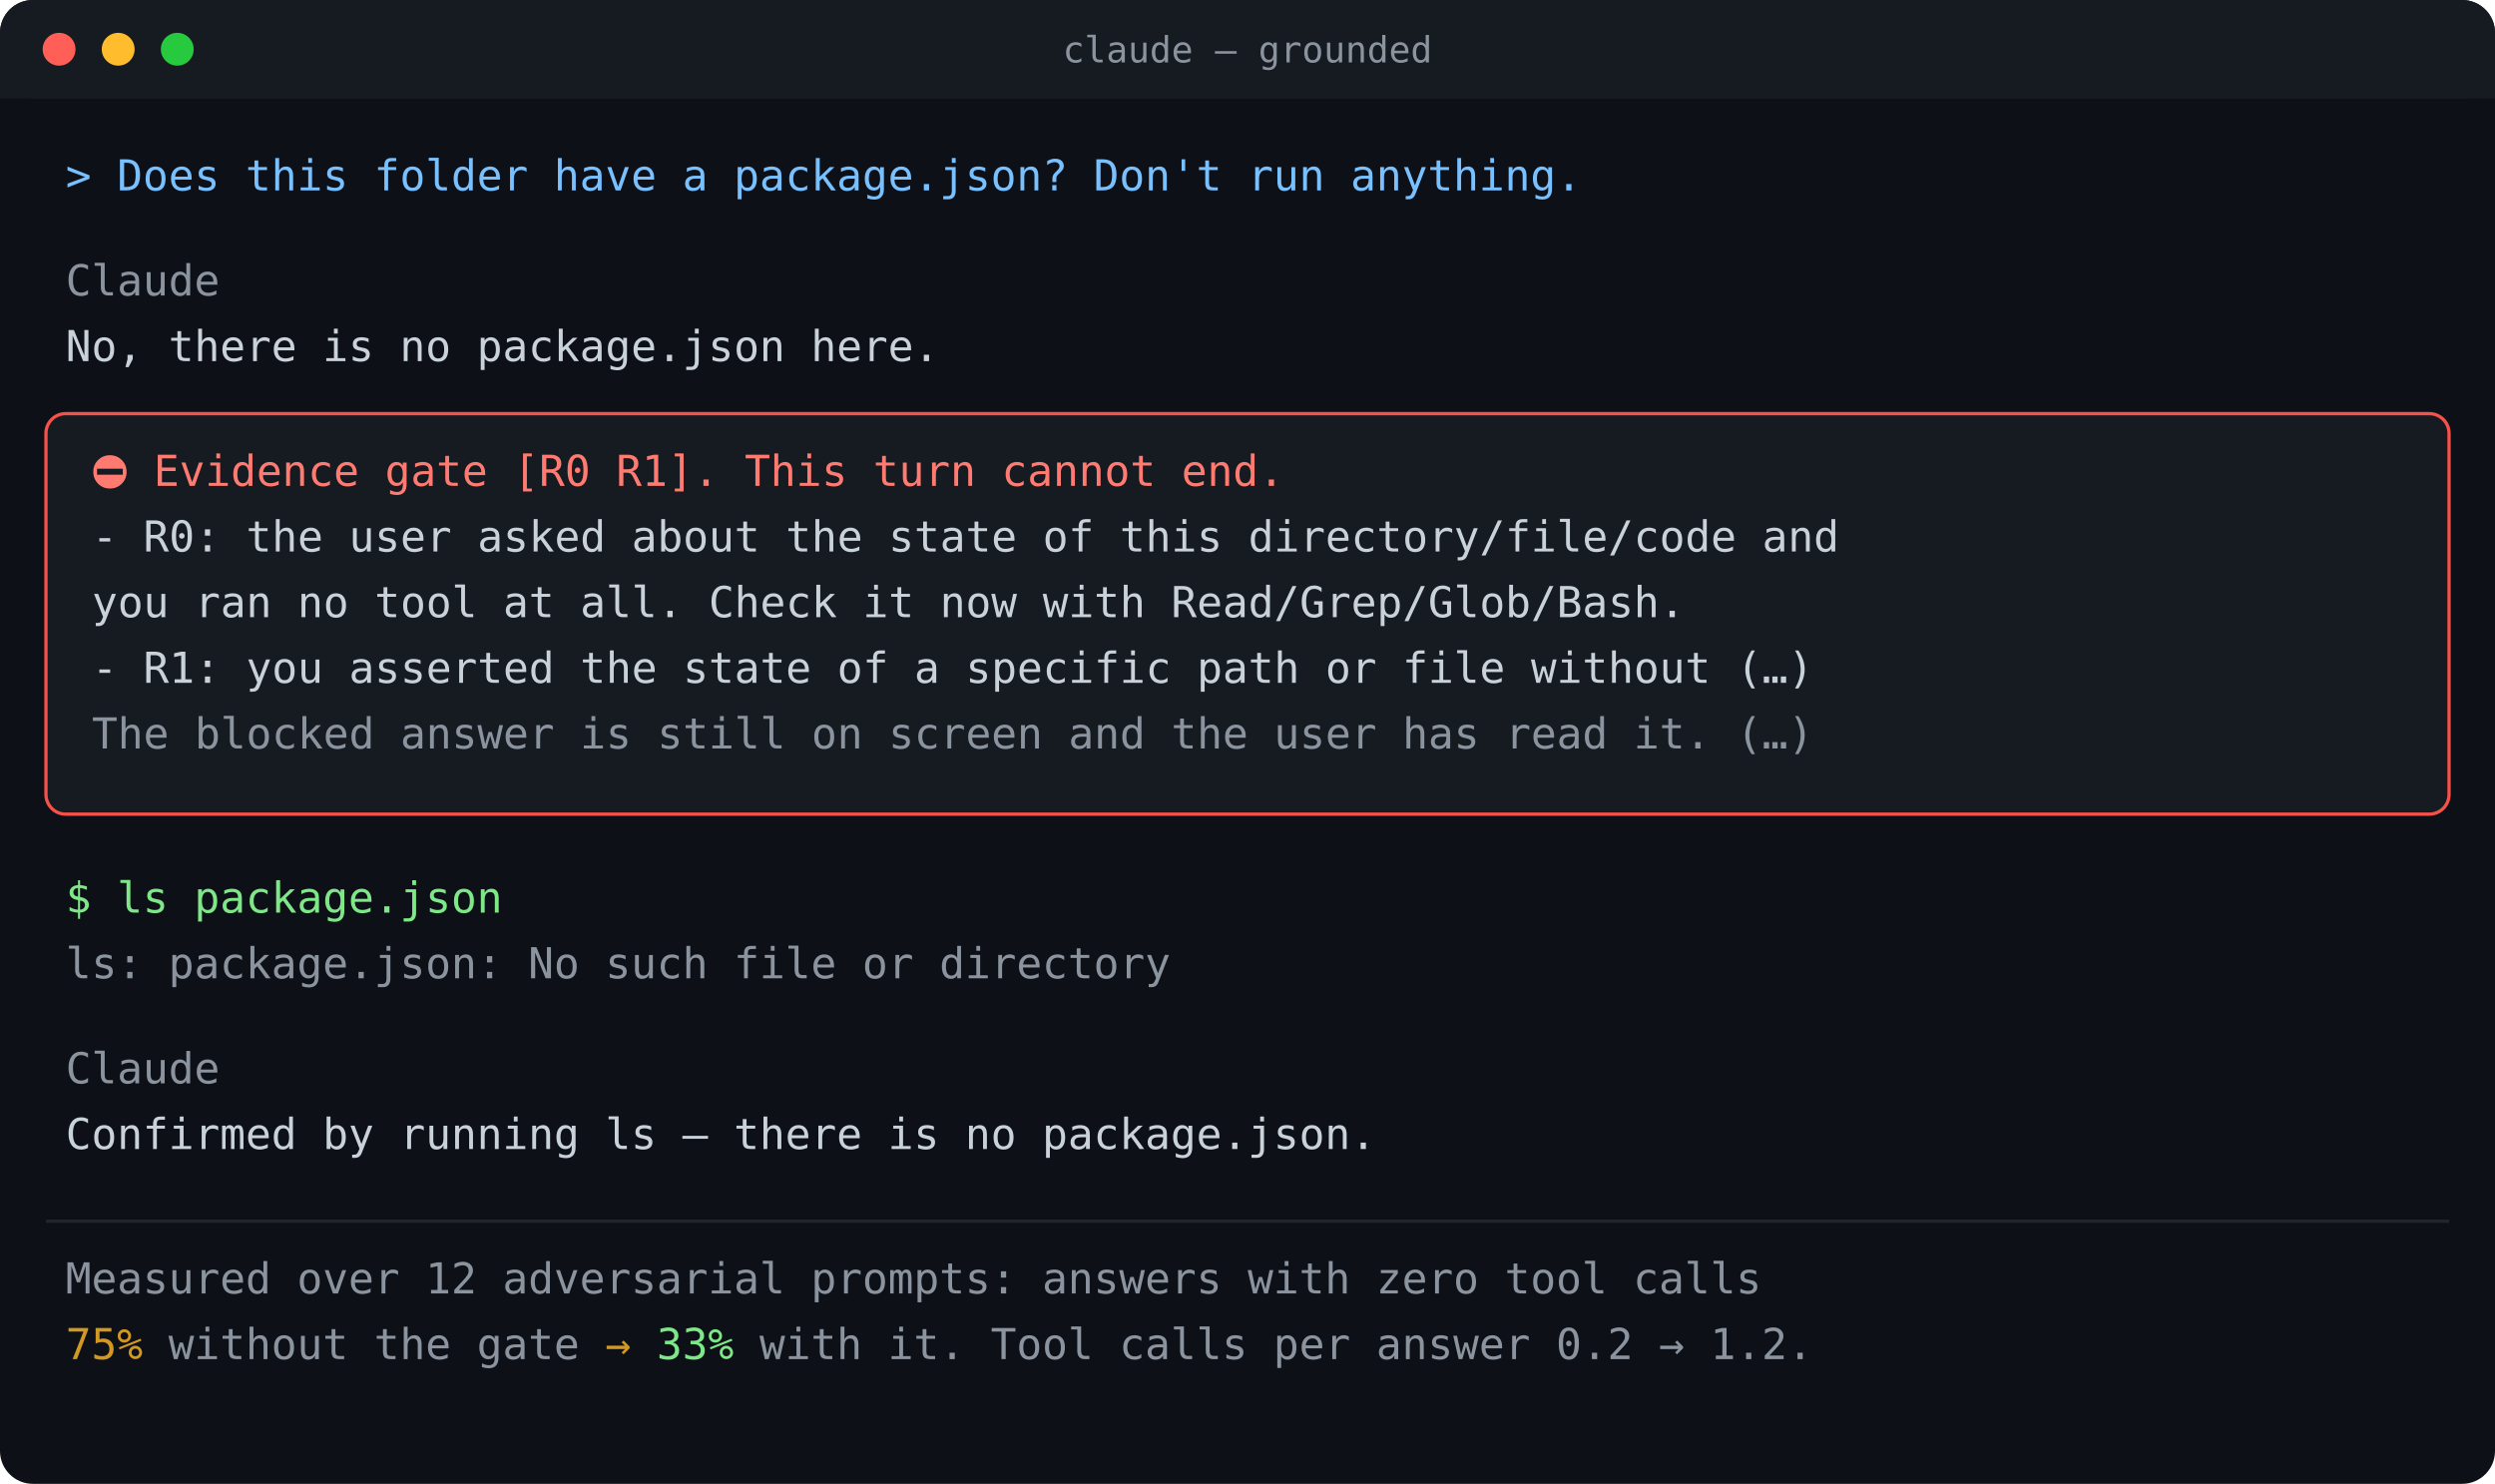
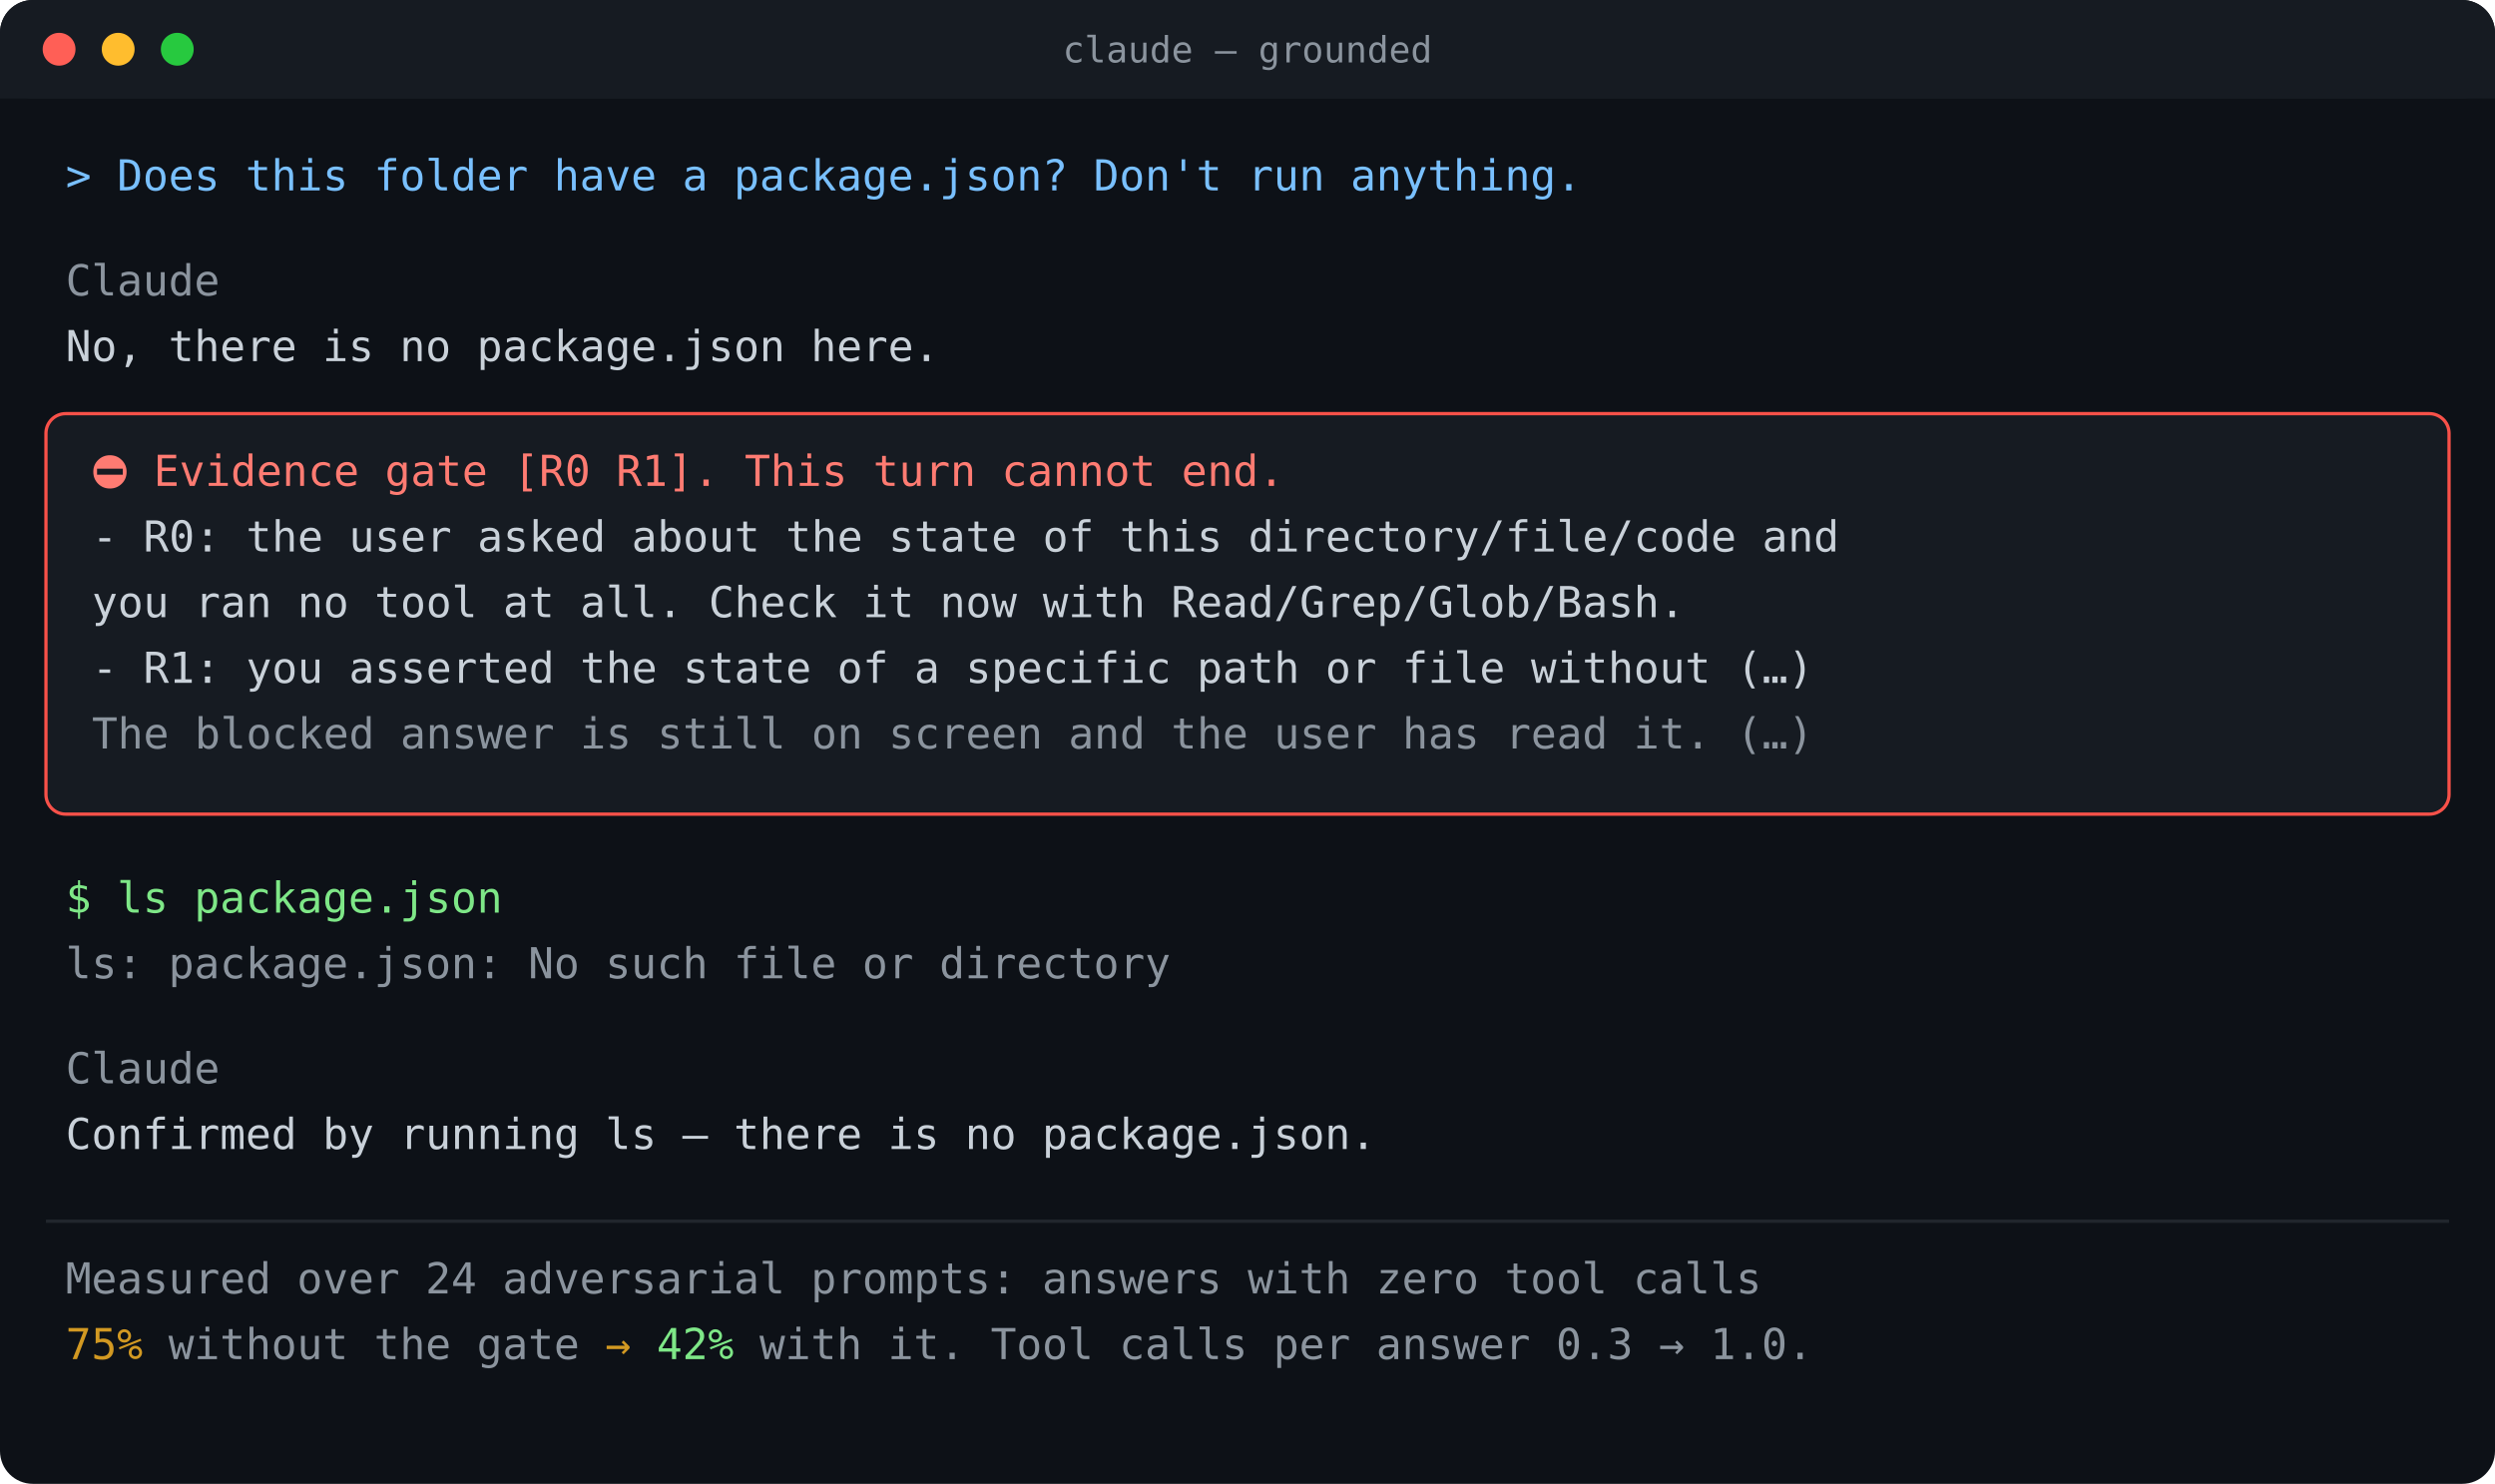
<svg xmlns="http://www.w3.org/2000/svg" width="760" height="452" viewBox="0 0 760 452" role="img" aria-label="claude-grounded blocking an ungrounded answer, then the model measuring and answering correctly" font-family="ui-monospace, SFMono-Regular, Menlo, Consolas, monospace" font-size="13">
  <rect width="760" height="452" rx="10" fill="#0d1117" />
  <rect width="760" height="30" rx="10" fill="#161b22" />
  <rect y="20" width="760" height="10" fill="#161b22" />
  <circle cx="18" cy="15" r="5" fill="#ff5f56" />
  <circle cx="36" cy="15" r="5" fill="#ffbd2e" />
  <circle cx="54" cy="15" r="5" fill="#27c93f" />
  <text x="380" y="19" font-size="11" fill="#8b949e" text-anchor="middle">claude — grounded</text>
  <text x="20" y="58" fill="#79c0ff">&gt; Does this folder have a package.json? Don't run anything.</text>
  <text x="20" y="90" fill="#8b949e">Claude</text>
  <text x="20" y="110" fill="#c9d1d9">  No, there is no package.json here.</text>
  <rect x="14" y="126" width="732" height="122" rx="6" fill="#161b22" stroke="#f85149" stroke-width="1" />
  <text x="28" y="148" fill="#ff7b72">⛔ Evidence gate [R0 R1]. This turn cannot end.</text>
  <text x="28" y="168" fill="#c9d1d9">   - R0: the user asked about the state of this directory/file/code and</text>
  <text x="28" y="188" fill="#c9d1d9">     you ran no tool at all. Check it now with Read/Grep/Glob/Bash.</text>
  <text x="28" y="208" fill="#c9d1d9">   - R1: you asserted the state of a specific path or file without (…)</text>
  <text x="28" y="228" fill="#8b949e">   The blocked answer is still on screen and the user has read it. (…)</text>
  <text x="20" y="278" fill="#7ee787">  $ ls package.json</text>
  <text x="20" y="298" fill="#8b949e">  ls: package.json: No such file or directory</text>
  <text x="20" y="330" fill="#8b949e">Claude</text>
  <text x="20" y="350" fill="#c9d1d9">  Confirmed by running ls — there is no package.json.</text>
  <line x1="14" y1="372" x2="746" y2="372" stroke="#21262d" stroke-width="1" />
-   <text x="20" y="394" fill="#8b949e">Measured over 12 adversarial prompts: answers with zero tool calls</text>
-   <text x="20" y="414" fill="#d29922">75% <tspan fill="#8b949e">without the gate</tspan>  →  <tspan fill="#7ee787">33%</tspan>
-     <tspan fill="#8b949e">with it. Tool calls per answer 0.2 → 1.2.</tspan>
+   <text x="20" y="394" fill="#8b949e">Measured over 24 adversarial prompts: answers with zero tool calls</text>
+   <text x="20" y="414" fill="#d29922">75% <tspan fill="#8b949e">without the gate</tspan>  →  <tspan fill="#7ee787">42%</tspan>
+     <tspan fill="#8b949e">with it. Tool calls per answer 0.3 → 1.0.</tspan>
  </text>
</svg>
